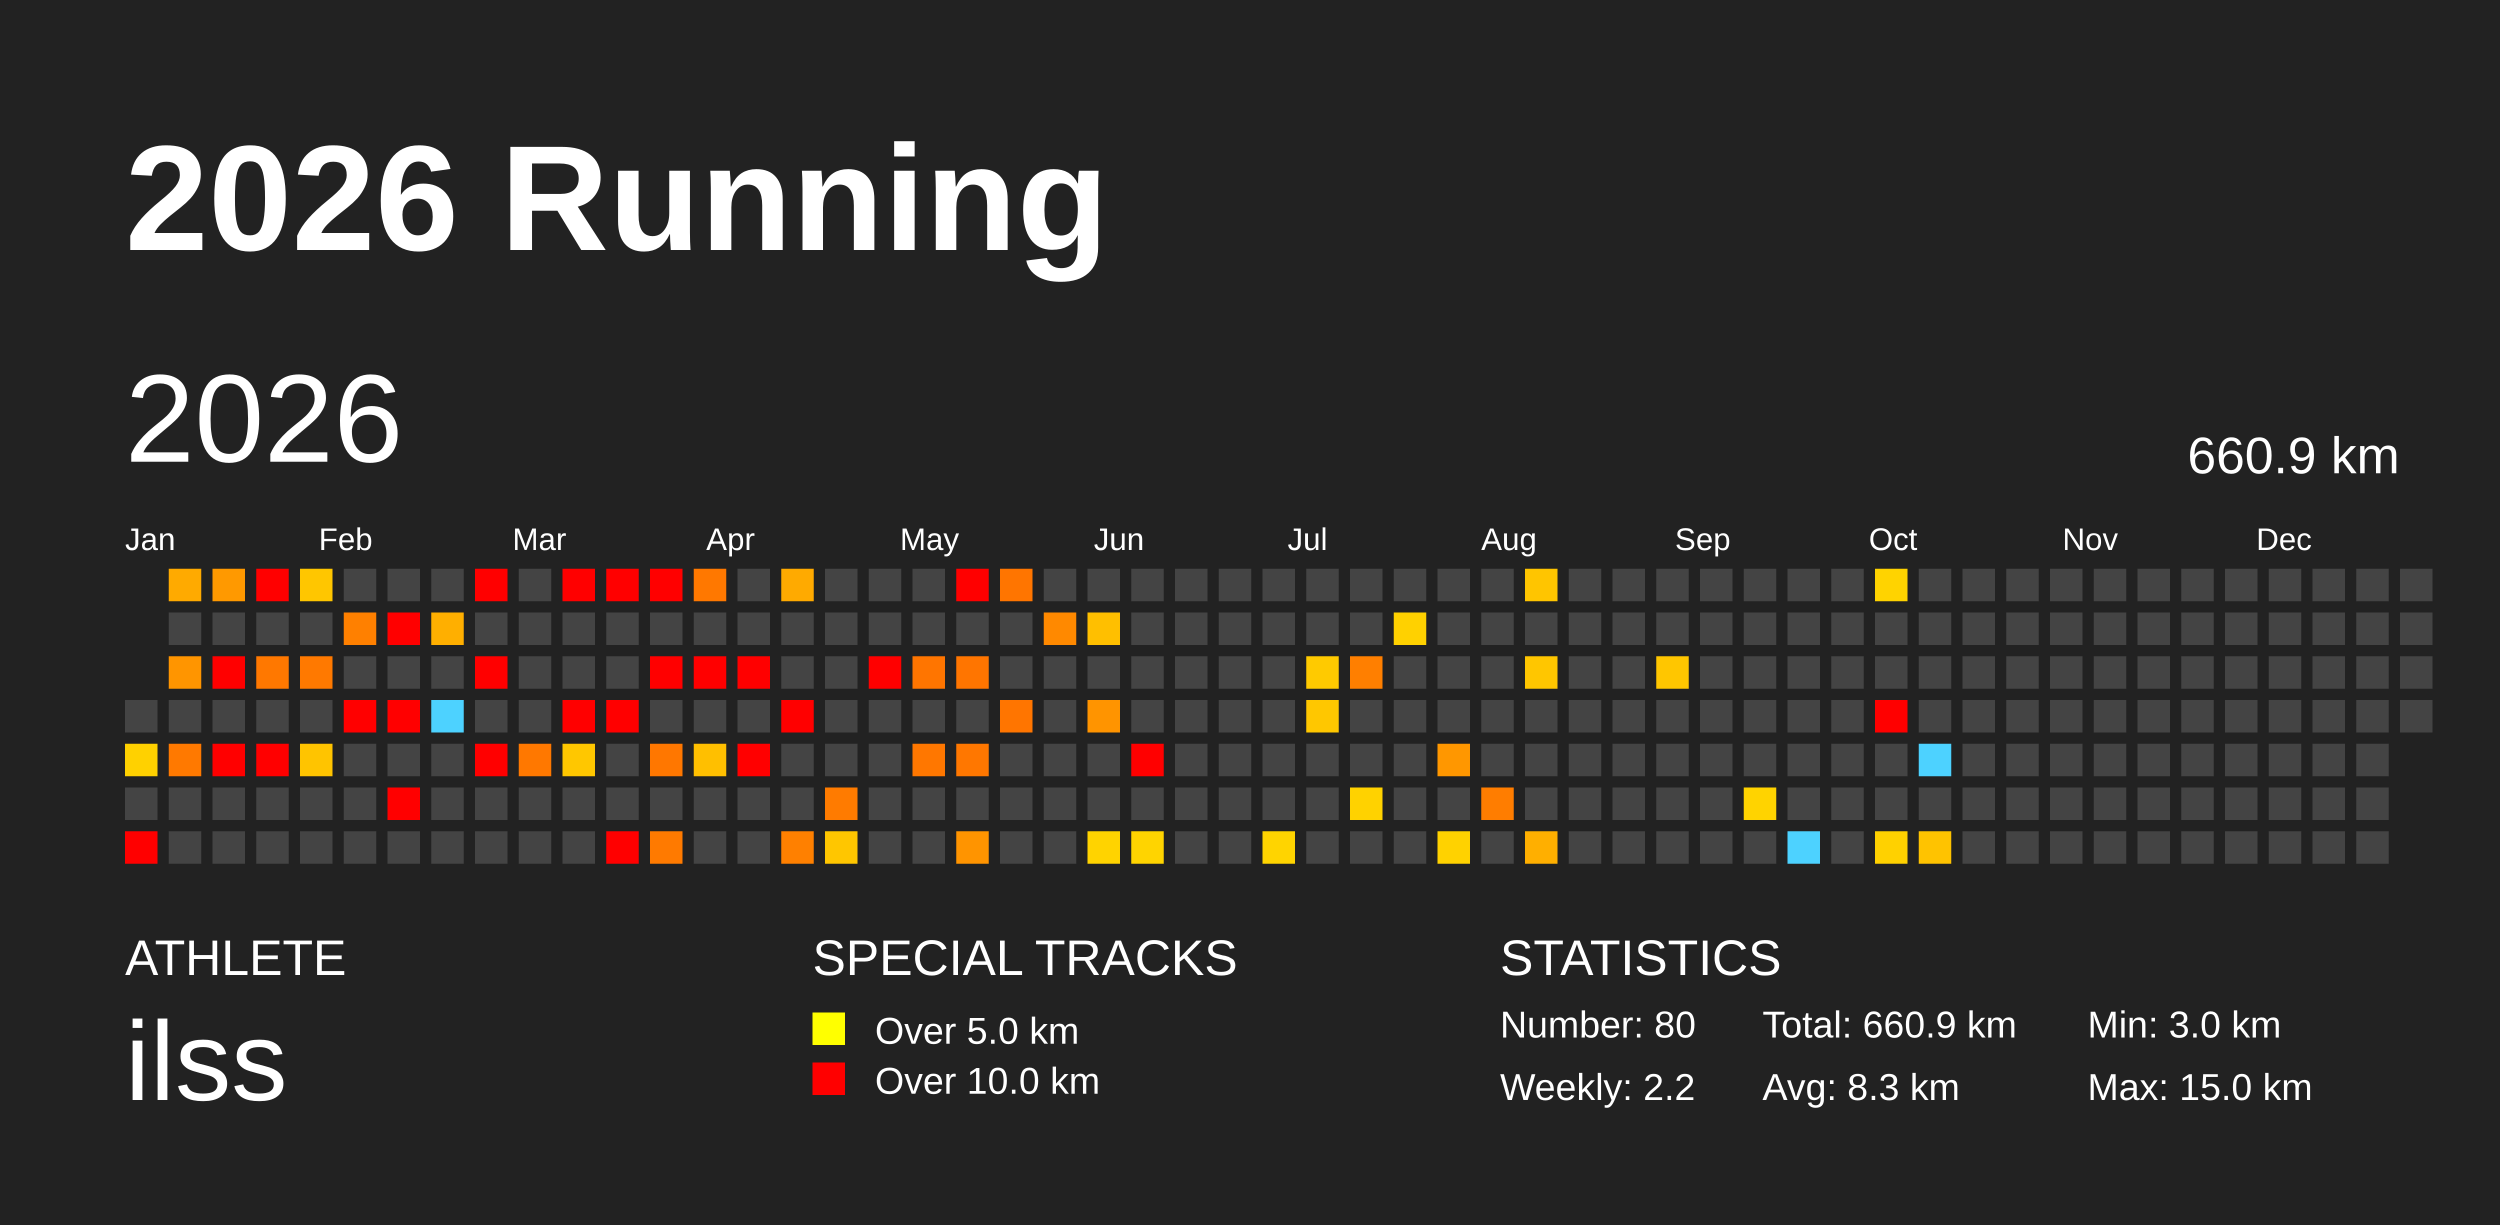
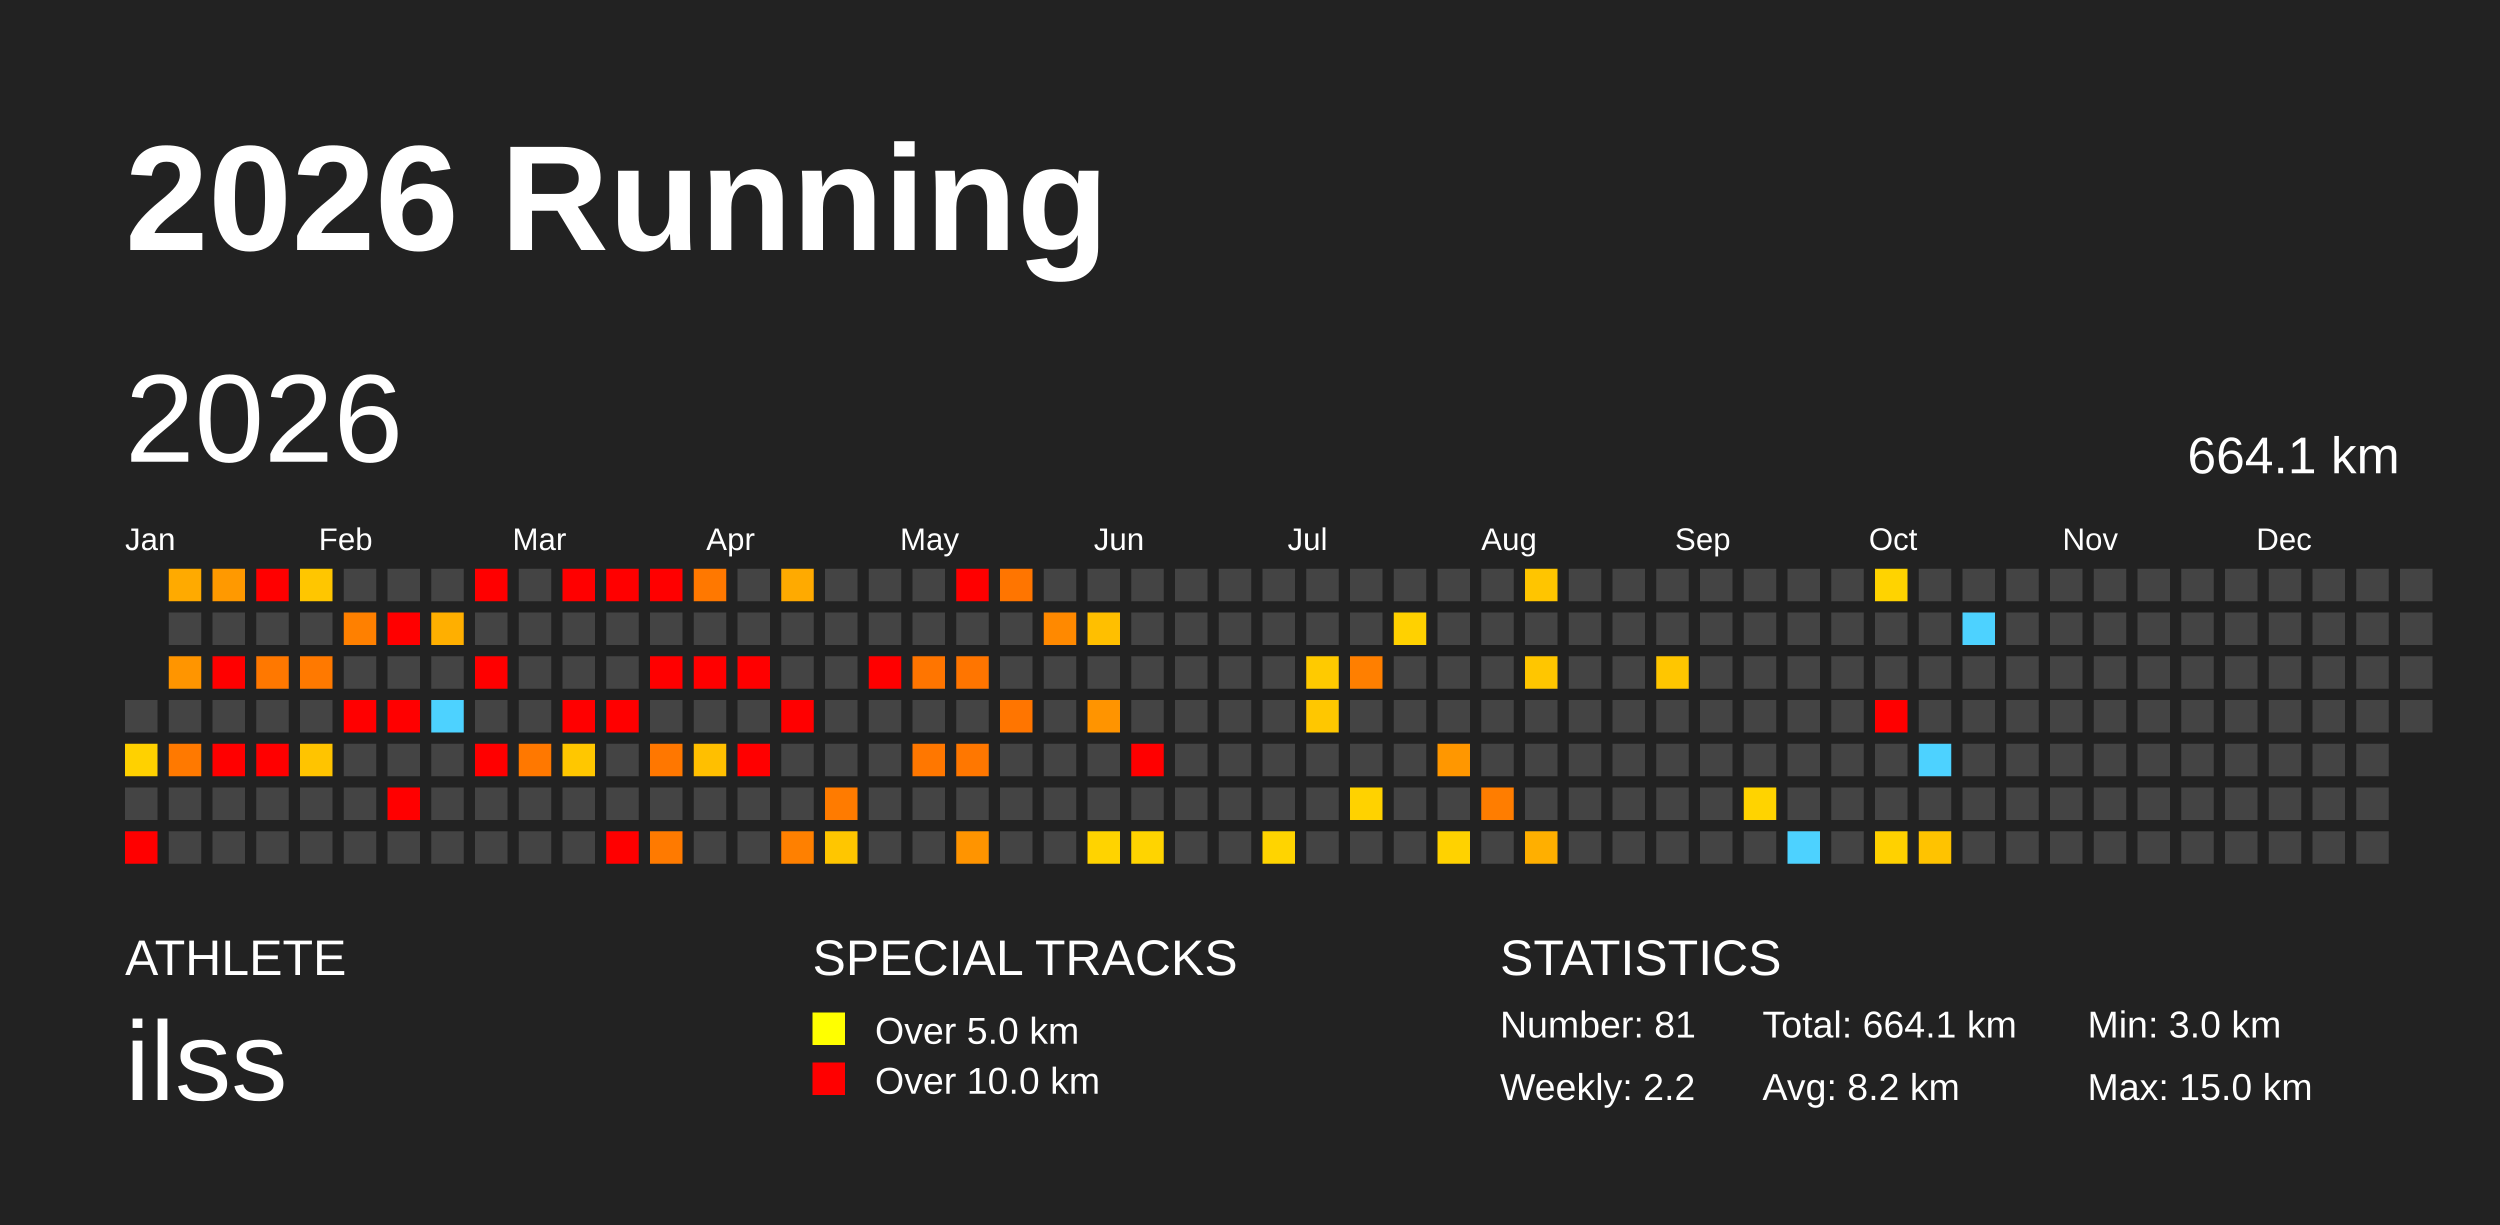
<svg xmlns="http://www.w3.org/2000/svg" baseProfile="full" height="98mm" version="1.1" viewBox="0,0,200,98" width="200mm">
  <defs />
  <rect fill="#222222" height="98" width="200" x="0" y="0" />
  <text fill="#FFFFFF" style="font-size:12px; font-family:Arial; font-weight:bold;" x="10" y="20">2026 Running</text>
  <text fill="#FFFFFF" style="font-size:4px; font-family:Arial" x="10" y="78">ATHLETE</text>
  <text fill="#FFFFFF" style="font-size:9px; font-family:Arial" x="10" y="88">ilss</text>
  <text fill="#FFFFFF" style="font-size:4px; font-family:Arial" x="65" y="78">SPECIAL TRACKS</text>
  <rect fill="yellow" height="2.6" width="2.6" x="65" y="81" />
  <text fill="#FFFFFF" style="font-size:3px; font-family:Arial" x="70" y="83.5">Over 5.0 km</text>
  <rect fill="red" height="2.6" width="2.6" x="65" y="85" />
  <text fill="#FFFFFF" style="font-size:3px; font-family:Arial" x="70" y="87.5">Over 10.0 km</text>
  <text fill="#FFFFFF" style="font-size:4px; font-family:Arial" x="120" y="78">STATISTICS</text>
-   <text fill="#FFFFFF" style="font-size:3px; font-family:Arial" x="120" y="83">Number: 80</text>
+   <text fill="#FFFFFF" style="font-size:3px; font-family:Arial" x="120" y="83">Number: 81</text>
  <text fill="#FFFFFF" style="font-size:3px; font-family:Arial" x="120" y="88">Weekly: 2.2</text>
-   <text fill="#FFFFFF" style="font-size:3px; font-family:Arial" x="141" y="83">Total: 660.9 km</text>
-   <text fill="#FFFFFF" style="font-size:3px; font-family:Arial" x="141" y="88">Avg: 8.3 km</text>
+   <text fill="#FFFFFF" style="font-size:3px; font-family:Arial" x="141" y="83">Total: 664.1 km</text>
+   <text fill="#FFFFFF" style="font-size:3px; font-family:Arial" x="141" y="88">Avg: 8.2 km</text>
  <text fill="#FFFFFF" style="font-size:3px; font-family:Arial" x="167" y="83">Min: 3.0 km</text>
  <text fill="#FFFFFF" style="font-size:3px; font-family:Arial" x="167" y="88">Max: 15.0 km</text>
  <text dominant-baseline="hanging" fill="#FFFFFF" style="font-size:10.0px; font-family:Arial;" x="10" y="30">2026</text>
-   <text dominant-baseline="hanging" fill="#FFFFFF" style="font-size:4.125px; font-family:Arial;" x="175" y="35">660.9 km</text>
+   <text dominant-baseline="hanging" fill="#FFFFFF" style="font-size:4.125px; font-family:Arial;" x="175" y="35">664.1 km</text>
  <text fill="#FFFFFF" style="font-size:2.5px; font-family:Arial" x="10.0" y="44">Jan</text>
  <text fill="#FFFFFF" style="font-size:2.5px; font-family:Arial" x="25.5" y="44">Feb</text>
  <text fill="#FFFFFF" style="font-size:2.5px; font-family:Arial" x="41.0" y="44">Mar</text>
  <text fill="#FFFFFF" style="font-size:2.5px; font-family:Arial" x="56.5" y="44">Apr</text>
  <text fill="#FFFFFF" style="font-size:2.5px; font-family:Arial" x="72.0" y="44">May</text>
  <text fill="#FFFFFF" style="font-size:2.5px; font-family:Arial" x="87.5" y="44">Jun</text>
  <text fill="#FFFFFF" style="font-size:2.5px; font-family:Arial" x="103.0" y="44">Jul</text>
  <text fill="#FFFFFF" style="font-size:2.5px; font-family:Arial" x="118.5" y="44">Aug</text>
  <text fill="#FFFFFF" style="font-size:2.5px; font-family:Arial" x="134.0" y="44">Sep</text>
  <text fill="#FFFFFF" style="font-size:2.5px; font-family:Arial" x="149.5" y="44">Oct</text>
  <text fill="#FFFFFF" style="font-size:2.5px; font-family:Arial" x="165.0" y="44">Nov</text>
  <text fill="#FFFFFF" style="font-size:2.5px; font-family:Arial" x="180.5" y="44">Dec</text>
  <rect fill="#444444" height="2.6" width="2.6" x="10.0" y="56.0" />
  <rect fill="#ffd100" height="2.6" width="2.6" x="10.0" y="59.5" />
  <rect fill="#444444" height="2.6" width="2.6" x="10.0" y="63.0" />
  <rect fill="red" height="2.6" width="2.6" x="10.0" y="66.5" />
  <rect fill="#ffaa00" height="2.6" width="2.6" x="13.5" y="45.5" />
  <rect fill="#444444" height="2.6" width="2.6" x="13.5" y="49.0" />
  <rect fill="#ff9500" height="2.6" width="2.6" x="13.5" y="52.5" />
  <rect fill="#444444" height="2.6" width="2.6" x="13.5" y="56.0" />
  <rect fill="#ff7900" height="2.6" width="2.6" x="13.5" y="59.5" />
  <rect fill="#444444" height="2.6" width="2.6" x="13.5" y="63.0" />
  <rect fill="#444444" height="2.6" width="2.6" x="13.5" y="66.5" />
  <rect fill="#ff9900" height="2.6" width="2.6" x="17.0" y="45.5" />
  <rect fill="#444444" height="2.6" width="2.6" x="17.0" y="49.0" />
  <rect fill="red" height="2.6" width="2.6" x="17.0" y="52.5" />
  <rect fill="#444444" height="2.6" width="2.6" x="17.0" y="56.0" />
  <rect fill="red" height="2.6" width="2.6" x="17.0" y="59.5" />
  <rect fill="#444444" height="2.6" width="2.6" x="17.0" y="63.0" />
  <rect fill="#444444" height="2.6" width="2.6" x="17.0" y="66.5" />
  <rect fill="red" height="2.6" width="2.6" x="20.5" y="45.5" />
  <rect fill="#444444" height="2.6" width="2.6" x="20.5" y="49.0" />
  <rect fill="#ff7800" height="2.6" width="2.6" x="20.5" y="52.5" />
  <rect fill="#444444" height="2.6" width="2.6" x="20.5" y="56.0" />
  <rect fill="red" height="2.6" width="2.6" x="20.5" y="59.5" />
  <rect fill="#444444" height="2.6" width="2.6" x="20.5" y="63.0" />
  <rect fill="#444444" height="2.6" width="2.6" x="20.5" y="66.5" />
  <rect fill="#ffc600" height="2.6" width="2.6" x="24.0" y="45.5" />
  <rect fill="#444444" height="2.6" width="2.6" x="24.0" y="49.0" />
  <rect fill="#ff7900" height="2.6" width="2.6" x="24.0" y="52.5" />
  <rect fill="#444444" height="2.6" width="2.6" x="24.0" y="56.0" />
  <rect fill="#ffc400" height="2.6" width="2.6" x="24.0" y="59.5" />
  <rect fill="#444444" height="2.6" width="2.6" x="24.0" y="63.0" />
  <rect fill="#444444" height="2.6" width="2.6" x="24.0" y="66.5" />
  <rect fill="#444444" height="2.6" width="2.6" x="27.5" y="45.5" />
  <rect fill="#ff8000" height="2.6" width="2.6" x="27.5" y="49.0" />
  <rect fill="#444444" height="2.6" width="2.6" x="27.5" y="52.5" />
  <rect fill="red" height="2.6" width="2.6" x="27.5" y="56.0" />
  <rect fill="#444444" height="2.6" width="2.6" x="27.5" y="59.5" />
  <rect fill="#444444" height="2.6" width="2.6" x="27.5" y="63.0" />
  <rect fill="#444444" height="2.6" width="2.6" x="27.5" y="66.5" />
  <rect fill="#444444" height="2.6" width="2.6" x="31.0" y="45.5" />
  <rect fill="red" height="2.6" width="2.6" x="31.0" y="49.0" />
  <rect fill="#444444" height="2.6" width="2.6" x="31.0" y="52.5" />
  <rect fill="red" height="2.6" width="2.6" x="31.0" y="56.0" />
  <rect fill="#444444" height="2.6" width="2.6" x="31.0" y="59.5" />
  <rect fill="red" height="2.6" width="2.6" x="31.0" y="63.0" />
  <rect fill="#444444" height="2.6" width="2.6" x="31.0" y="66.5" />
  <rect fill="#444444" height="2.6" width="2.6" x="34.5" y="45.5" />
  <rect fill="#ffaf00" height="2.6" width="2.6" x="34.5" y="49.0" />
  <rect fill="#444444" height="2.6" width="2.6" x="34.5" y="52.5" />
  <rect fill="#4dd2ff" height="2.6" width="2.6" x="34.5" y="56.0" />
  <rect fill="#444444" height="2.6" width="2.6" x="34.5" y="59.5" />
  <rect fill="#444444" height="2.6" width="2.6" x="34.5" y="63.0" />
  <rect fill="#444444" height="2.6" width="2.6" x="34.5" y="66.5" />
  <rect fill="red" height="2.6" width="2.6" x="38.0" y="45.5" />
  <rect fill="#444444" height="2.6" width="2.6" x="38.0" y="49.0" />
  <rect fill="red" height="2.6" width="2.6" x="38.0" y="52.5" />
  <rect fill="#444444" height="2.6" width="2.6" x="38.0" y="56.0" />
  <rect fill="red" height="2.6" width="2.6" x="38.0" y="59.5" />
  <rect fill="#444444" height="2.6" width="2.6" x="38.0" y="63.0" />
  <rect fill="#444444" height="2.6" width="2.6" x="38.0" y="66.5" />
  <rect fill="#444444" height="2.6" width="2.6" x="41.5" y="45.5" />
  <rect fill="#444444" height="2.6" width="2.6" x="41.5" y="49.0" />
  <rect fill="#444444" height="2.6" width="2.6" x="41.5" y="52.5" />
  <rect fill="#444444" height="2.6" width="2.6" x="41.5" y="56.0" />
  <rect fill="#ff7800" height="2.6" width="2.6" x="41.5" y="59.5" />
  <rect fill="#444444" height="2.6" width="2.6" x="41.5" y="63.0" />
  <rect fill="#444444" height="2.6" width="2.6" x="41.5" y="66.5" />
  <rect fill="red" height="2.6" width="2.6" x="45.0" y="45.5" />
  <rect fill="#444444" height="2.6" width="2.6" x="45.0" y="49.0" />
  <rect fill="#444444" height="2.6" width="2.6" x="45.0" y="52.5" />
  <rect fill="red" height="2.6" width="2.6" x="45.0" y="56.0" />
  <rect fill="#ffc700" height="2.6" width="2.6" x="45.0" y="59.5" />
  <rect fill="#444444" height="2.6" width="2.6" x="45.0" y="63.0" />
  <rect fill="#444444" height="2.6" width="2.6" x="45.0" y="66.5" />
  <rect fill="red" height="2.6" width="2.6" x="48.5" y="45.5" />
  <rect fill="#444444" height="2.6" width="2.6" x="48.5" y="49.0" />
  <rect fill="#444444" height="2.6" width="2.6" x="48.5" y="52.5" />
  <rect fill="red" height="2.6" width="2.6" x="48.5" y="56.0" />
  <rect fill="#444444" height="2.6" width="2.6" x="48.5" y="59.5" />
  <rect fill="#444444" height="2.6" width="2.6" x="48.5" y="63.0" />
  <rect fill="red" height="2.6" width="2.6" x="48.5" y="66.5" />
  <rect fill="red" height="2.6" width="2.6" x="52.0" y="45.5" />
  <rect fill="#444444" height="2.6" width="2.6" x="52.0" y="49.0" />
  <rect fill="red" height="2.6" width="2.6" x="52.0" y="52.5" />
  <rect fill="#444444" height="2.6" width="2.6" x="52.0" y="56.0" />
  <rect fill="#ff7700" height="2.6" width="2.6" x="52.0" y="59.5" />
  <rect fill="#444444" height="2.6" width="2.6" x="52.0" y="63.0" />
  <rect fill="#ff7a00" height="2.6" width="2.6" x="52.0" y="66.5" />
  <rect fill="#ff7800" height="2.6" width="2.6" x="55.5" y="45.5" />
  <rect fill="#444444" height="2.6" width="2.6" x="55.5" y="49.0" />
  <rect fill="red" height="2.6" width="2.6" x="55.5" y="52.5" />
  <rect fill="#444444" height="2.6" width="2.6" x="55.5" y="56.0" />
  <rect fill="#ffbf00" height="2.6" width="2.6" x="55.5" y="59.5" />
  <rect fill="#444444" height="2.6" width="2.6" x="55.5" y="63.0" />
  <rect fill="#444444" height="2.6" width="2.6" x="55.5" y="66.5" />
  <rect fill="#444444" height="2.6" width="2.6" x="59.0" y="45.5" />
  <rect fill="#444444" height="2.6" width="2.6" x="59.0" y="49.0" />
  <rect fill="red" height="2.6" width="2.6" x="59.0" y="52.5" />
  <rect fill="#444444" height="2.6" width="2.6" x="59.0" y="56.0" />
  <rect fill="red" height="2.6" width="2.6" x="59.0" y="59.5" />
  <rect fill="#444444" height="2.6" width="2.6" x="59.0" y="63.0" />
  <rect fill="#444444" height="2.6" width="2.6" x="59.0" y="66.5" />
  <rect fill="#ffaa00" height="2.6" width="2.6" x="62.5" y="45.5" />
  <rect fill="#444444" height="2.6" width="2.6" x="62.5" y="49.0" />
  <rect fill="#444444" height="2.6" width="2.6" x="62.5" y="52.5" />
  <rect fill="red" height="2.6" width="2.6" x="62.5" y="56.0" />
  <rect fill="#444444" height="2.6" width="2.6" x="62.5" y="59.5" />
  <rect fill="#444444" height="2.6" width="2.6" x="62.5" y="63.0" />
  <rect fill="#ff8000" height="2.6" width="2.6" x="62.5" y="66.5" />
  <rect fill="#444444" height="2.6" width="2.6" x="66.0" y="45.5" />
  <rect fill="#444444" height="2.6" width="2.6" x="66.0" y="49.0" />
  <rect fill="#444444" height="2.6" width="2.6" x="66.0" y="52.5" />
  <rect fill="#444444" height="2.6" width="2.6" x="66.0" y="56.0" />
  <rect fill="#444444" height="2.6" width="2.6" x="66.0" y="59.5" />
  <rect fill="#ff7b00" height="2.6" width="2.6" x="66.0" y="63.0" />
  <rect fill="#ffc600" height="2.6" width="2.6" x="66.0" y="66.5" />
  <rect fill="#444444" height="2.6" width="2.6" x="69.5" y="45.5" />
  <rect fill="#444444" height="2.6" width="2.6" x="69.5" y="49.0" />
  <rect fill="red" height="2.6" width="2.6" x="69.5" y="52.5" />
  <rect fill="#444444" height="2.6" width="2.6" x="69.5" y="56.0" />
  <rect fill="#444444" height="2.6" width="2.6" x="69.5" y="59.5" />
  <rect fill="#444444" height="2.6" width="2.6" x="69.5" y="63.0" />
  <rect fill="#444444" height="2.6" width="2.6" x="69.5" y="66.5" />
  <rect fill="#444444" height="2.6" width="2.6" x="73.0" y="45.5" />
  <rect fill="#444444" height="2.6" width="2.6" x="73.0" y="49.0" />
  <rect fill="#ff7500" height="2.6" width="2.6" x="73.0" y="52.5" />
  <rect fill="#444444" height="2.6" width="2.6" x="73.0" y="56.0" />
  <rect fill="#ff7700" height="2.6" width="2.6" x="73.0" y="59.5" />
  <rect fill="#444444" height="2.6" width="2.6" x="73.0" y="63.0" />
  <rect fill="#444444" height="2.6" width="2.6" x="73.0" y="66.5" />
  <rect fill="red" height="2.6" width="2.6" x="76.5" y="45.5" />
  <rect fill="#444444" height="2.6" width="2.6" x="76.5" y="49.0" />
  <rect fill="#ff7500" height="2.6" width="2.6" x="76.5" y="52.5" />
  <rect fill="#444444" height="2.6" width="2.6" x="76.5" y="56.0" />
  <rect fill="#ff7700" height="2.6" width="2.6" x="76.5" y="59.5" />
  <rect fill="#444444" height="2.6" width="2.6" x="76.5" y="63.0" />
  <rect fill="#ff9400" height="2.6" width="2.6" x="76.5" y="66.5" />
  <rect fill="#ff7500" height="2.6" width="2.6" x="80.0" y="45.5" />
  <rect fill="#444444" height="2.6" width="2.6" x="80.0" y="49.0" />
  <rect fill="#444444" height="2.6" width="2.6" x="80.0" y="52.5" />
  <rect fill="#ff7500" height="2.6" width="2.6" x="80.0" y="56.0" />
  <rect fill="#444444" height="2.6" width="2.6" x="80.0" y="59.5" />
  <rect fill="#444444" height="2.6" width="2.6" x="80.0" y="63.0" />
  <rect fill="#444444" height="2.6" width="2.6" x="80.0" y="66.5" />
  <rect fill="#444444" height="2.6" width="2.6" x="83.5" y="45.5" />
  <rect fill="#ff8900" height="2.6" width="2.6" x="83.5" y="49.0" />
  <rect fill="#444444" height="2.6" width="2.6" x="83.5" y="52.5" />
  <rect fill="#444444" height="2.6" width="2.6" x="83.5" y="56.0" />
  <rect fill="#444444" height="2.6" width="2.6" x="83.5" y="59.5" />
  <rect fill="#444444" height="2.6" width="2.6" x="83.5" y="63.0" />
  <rect fill="#444444" height="2.6" width="2.6" x="83.5" y="66.5" />
  <rect fill="#444444" height="2.6" width="2.6" x="87.0" y="45.5" />
  <rect fill="#ffbf00" height="2.6" width="2.6" x="87.0" y="49.0" />
  <rect fill="#444444" height="2.6" width="2.6" x="87.0" y="52.5" />
  <rect fill="#ff9400" height="2.6" width="2.6" x="87.0" y="56.0" />
  <rect fill="#444444" height="2.6" width="2.6" x="87.0" y="59.5" />
  <rect fill="#444444" height="2.6" width="2.6" x="87.0" y="63.0" />
  <rect fill="#ffd300" height="2.6" width="2.6" x="87.0" y="66.5" />
  <rect fill="#444444" height="2.6" width="2.6" x="90.5" y="45.5" />
  <rect fill="#444444" height="2.6" width="2.6" x="90.5" y="49.0" />
  <rect fill="#444444" height="2.6" width="2.6" x="90.5" y="52.5" />
  <rect fill="#444444" height="2.6" width="2.6" x="90.5" y="56.0" />
  <rect fill="red" height="2.6" width="2.6" x="90.5" y="59.5" />
  <rect fill="#444444" height="2.6" width="2.6" x="90.5" y="63.0" />
  <rect fill="#ffd400" height="2.6" width="2.6" x="90.5" y="66.5" />
  <rect fill="#444444" height="2.6" width="2.6" x="94.0" y="45.5" />
  <rect fill="#444444" height="2.6" width="2.6" x="94.0" y="49.0" />
  <rect fill="#444444" height="2.6" width="2.6" x="94.0" y="52.5" />
  <rect fill="#444444" height="2.6" width="2.6" x="94.0" y="56.0" />
  <rect fill="#444444" height="2.6" width="2.6" x="94.0" y="59.5" />
  <rect fill="#444444" height="2.6" width="2.6" x="94.0" y="63.0" />
  <rect fill="#444444" height="2.6" width="2.6" x="94.0" y="66.5" />
  <rect fill="#444444" height="2.6" width="2.6" x="97.5" y="45.5" />
  <rect fill="#444444" height="2.6" width="2.6" x="97.5" y="49.0" />
  <rect fill="#444444" height="2.6" width="2.6" x="97.5" y="52.5" />
  <rect fill="#444444" height="2.6" width="2.6" x="97.5" y="56.0" />
  <rect fill="#444444" height="2.6" width="2.6" x="97.5" y="59.5" />
  <rect fill="#444444" height="2.6" width="2.6" x="97.5" y="63.0" />
  <rect fill="#444444" height="2.6" width="2.6" x="97.5" y="66.5" />
  <rect fill="#444444" height="2.6" width="2.6" x="101.0" y="45.5" />
  <rect fill="#444444" height="2.6" width="2.6" x="101.0" y="49.0" />
  <rect fill="#444444" height="2.6" width="2.6" x="101.0" y="52.5" />
  <rect fill="#444444" height="2.6" width="2.6" x="101.0" y="56.0" />
  <rect fill="#444444" height="2.6" width="2.6" x="101.0" y="59.5" />
  <rect fill="#444444" height="2.6" width="2.6" x="101.0" y="63.0" />
  <rect fill="#ffd400" height="2.6" width="2.6" x="101.0" y="66.5" />
  <rect fill="#444444" height="2.6" width="2.6" x="104.5" y="45.5" />
  <rect fill="#444444" height="2.6" width="2.6" x="104.5" y="49.0" />
  <rect fill="#ffca00" height="2.6" width="2.6" x="104.5" y="52.5" />
  <rect fill="#ffc700" height="2.6" width="2.6" x="104.5" y="56.0" />
  <rect fill="#444444" height="2.6" width="2.6" x="104.5" y="59.5" />
  <rect fill="#444444" height="2.6" width="2.6" x="104.5" y="63.0" />
  <rect fill="#444444" height="2.6" width="2.6" x="104.5" y="66.5" />
  <rect fill="#444444" height="2.6" width="2.6" x="108.0" y="45.5" />
  <rect fill="#444444" height="2.6" width="2.6" x="108.0" y="49.0" />
  <rect fill="#ff7f00" height="2.6" width="2.6" x="108.0" y="52.5" />
  <rect fill="#444444" height="2.6" width="2.6" x="108.0" y="56.0" />
  <rect fill="#444444" height="2.6" width="2.6" x="108.0" y="59.5" />
  <rect fill="#ffd200" height="2.6" width="2.6" x="108.0" y="63.0" />
  <rect fill="#444444" height="2.6" width="2.6" x="108.0" y="66.5" />
  <rect fill="#444444" height="2.6" width="2.6" x="111.5" y="45.5" />
  <rect fill="#ffd100" height="2.6" width="2.6" x="111.5" y="49.0" />
  <rect fill="#444444" height="2.6" width="2.6" x="111.5" y="52.5" />
  <rect fill="#444444" height="2.6" width="2.6" x="111.5" y="56.0" />
  <rect fill="#444444" height="2.6" width="2.6" x="111.5" y="59.5" />
  <rect fill="#444444" height="2.6" width="2.6" x="111.5" y="63.0" />
  <rect fill="#444444" height="2.6" width="2.6" x="111.5" y="66.5" />
  <rect fill="#444444" height="2.6" width="2.6" x="115.0" y="45.5" />
  <rect fill="#444444" height="2.6" width="2.6" x="115.0" y="49.0" />
  <rect fill="#444444" height="2.6" width="2.6" x="115.0" y="52.5" />
  <rect fill="#444444" height="2.6" width="2.6" x="115.0" y="56.0" />
  <rect fill="#ff9700" height="2.6" width="2.6" x="115.0" y="59.5" />
  <rect fill="#444444" height="2.6" width="2.6" x="115.0" y="63.0" />
  <rect fill="#ffd200" height="2.6" width="2.6" x="115.0" y="66.5" />
  <rect fill="#444444" height="2.6" width="2.6" x="118.5" y="45.5" />
  <rect fill="#444444" height="2.6" width="2.6" x="118.5" y="49.0" />
  <rect fill="#444444" height="2.6" width="2.6" x="118.5" y="52.5" />
  <rect fill="#444444" height="2.6" width="2.6" x="118.5" y="56.0" />
  <rect fill="#444444" height="2.6" width="2.6" x="118.5" y="59.5" />
  <rect fill="#ff7d00" height="2.6" width="2.6" x="118.5" y="63.0" />
  <rect fill="#444444" height="2.6" width="2.6" x="118.5" y="66.5" />
  <rect fill="#ffc500" height="2.6" width="2.6" x="122.0" y="45.5" />
  <rect fill="#444444" height="2.6" width="2.6" x="122.0" y="49.0" />
  <rect fill="#ffc600" height="2.6" width="2.6" x="122.0" y="52.5" />
  <rect fill="#444444" height="2.6" width="2.6" x="122.0" y="56.0" />
  <rect fill="#444444" height="2.6" width="2.6" x="122.0" y="59.5" />
  <rect fill="#444444" height="2.6" width="2.6" x="122.0" y="63.0" />
  <rect fill="#ffaf00" height="2.6" width="2.6" x="122.0" y="66.5" />
  <rect fill="#444444" height="2.6" width="2.6" x="125.5" y="45.5" />
  <rect fill="#444444" height="2.6" width="2.6" x="125.5" y="49.0" />
  <rect fill="#444444" height="2.6" width="2.6" x="125.5" y="52.5" />
  <rect fill="#444444" height="2.6" width="2.6" x="125.5" y="56.0" />
  <rect fill="#444444" height="2.6" width="2.6" x="125.5" y="59.5" />
  <rect fill="#444444" height="2.6" width="2.6" x="125.5" y="63.0" />
  <rect fill="#444444" height="2.6" width="2.6" x="125.5" y="66.5" />
  <rect fill="#444444" height="2.6" width="2.6" x="129.0" y="45.5" />
  <rect fill="#444444" height="2.6" width="2.6" x="129.0" y="49.0" />
  <rect fill="#444444" height="2.6" width="2.6" x="129.0" y="52.5" />
  <rect fill="#444444" height="2.6" width="2.6" x="129.0" y="56.0" />
  <rect fill="#444444" height="2.6" width="2.6" x="129.0" y="59.5" />
  <rect fill="#444444" height="2.6" width="2.6" x="129.0" y="63.0" />
  <rect fill="#444444" height="2.6" width="2.6" x="129.0" y="66.5" />
  <rect fill="#444444" height="2.6" width="2.6" x="132.5" y="45.5" />
  <rect fill="#444444" height="2.6" width="2.6" x="132.5" y="49.0" />
  <rect fill="#ffc600" height="2.6" width="2.6" x="132.5" y="52.5" />
  <rect fill="#444444" height="2.6" width="2.6" x="132.5" y="56.0" />
  <rect fill="#444444" height="2.6" width="2.6" x="132.5" y="59.5" />
  <rect fill="#444444" height="2.6" width="2.6" x="132.5" y="63.0" />
  <rect fill="#444444" height="2.6" width="2.6" x="132.5" y="66.5" />
  <rect fill="#444444" height="2.6" width="2.6" x="136.0" y="45.5" />
  <rect fill="#444444" height="2.6" width="2.6" x="136.0" y="49.0" />
  <rect fill="#444444" height="2.6" width="2.6" x="136.0" y="52.5" />
  <rect fill="#444444" height="2.6" width="2.6" x="136.0" y="56.0" />
  <rect fill="#444444" height="2.6" width="2.6" x="136.0" y="59.5" />
  <rect fill="#444444" height="2.6" width="2.6" x="136.0" y="63.0" />
  <rect fill="#444444" height="2.6" width="2.6" x="136.0" y="66.5" />
  <rect fill="#444444" height="2.6" width="2.6" x="139.5" y="45.5" />
  <rect fill="#444444" height="2.6" width="2.6" x="139.5" y="49.0" />
  <rect fill="#444444" height="2.6" width="2.6" x="139.5" y="52.5" />
  <rect fill="#444444" height="2.6" width="2.6" x="139.5" y="56.0" />
  <rect fill="#444444" height="2.6" width="2.6" x="139.5" y="59.5" />
  <rect fill="#ffd300" height="2.6" width="2.6" x="139.5" y="63.0" />
  <rect fill="#444444" height="2.6" width="2.6" x="139.5" y="66.5" />
  <rect fill="#444444" height="2.6" width="2.6" x="143.0" y="45.5" />
  <rect fill="#444444" height="2.6" width="2.6" x="143.0" y="49.0" />
  <rect fill="#444444" height="2.6" width="2.6" x="143.0" y="52.5" />
  <rect fill="#444444" height="2.6" width="2.6" x="143.0" y="56.0" />
  <rect fill="#444444" height="2.6" width="2.6" x="143.0" y="59.5" />
  <rect fill="#444444" height="2.6" width="2.6" x="143.0" y="63.0" />
  <rect fill="#4dd2ff" height="2.6" width="2.6" x="143.0" y="66.5" />
  <rect fill="#444444" height="2.6" width="2.6" x="146.5" y="45.5" />
  <rect fill="#444444" height="2.6" width="2.6" x="146.5" y="49.0" />
  <rect fill="#444444" height="2.6" width="2.6" x="146.5" y="52.5" />
  <rect fill="#444444" height="2.6" width="2.6" x="146.5" y="56.0" />
  <rect fill="#444444" height="2.6" width="2.6" x="146.5" y="59.5" />
  <rect fill="#444444" height="2.6" width="2.6" x="146.5" y="63.0" />
  <rect fill="#444444" height="2.6" width="2.6" x="146.5" y="66.5" />
  <rect fill="#ffd300" height="2.6" width="2.6" x="150.0" y="45.5" />
  <rect fill="#444444" height="2.6" width="2.6" x="150.0" y="49.0" />
  <rect fill="#444444" height="2.6" width="2.6" x="150.0" y="52.5" />
  <rect fill="red" height="2.6" width="2.6" x="150.0" y="56.0" />
  <rect fill="#444444" height="2.6" width="2.6" x="150.0" y="59.5" />
  <rect fill="#444444" height="2.6" width="2.6" x="150.0" y="63.0" />
  <rect fill="#ffd100" height="2.6" width="2.6" x="150.0" y="66.5" />
  <rect fill="#444444" height="2.6" width="2.6" x="153.5" y="45.5" />
  <rect fill="#444444" height="2.6" width="2.6" x="153.5" y="49.0" />
  <rect fill="#444444" height="2.6" width="2.6" x="153.5" y="52.5" />
  <rect fill="#444444" height="2.6" width="2.6" x="153.5" y="56.0" />
  <rect fill="#4dd2ff" height="2.6" width="2.6" x="153.5" y="59.5" />
  <rect fill="#444444" height="2.6" width="2.6" x="153.5" y="63.0" />
  <rect fill="#ffc300" height="2.6" width="2.6" x="153.5" y="66.5" />
  <rect fill="#444444" height="2.6" width="2.6" x="157.0" y="45.5" />
-   <rect fill="#444444" height="2.6" width="2.6" x="157.0" y="49.0" />
+   <rect fill="#4dd2ff" height="2.6" width="2.6" x="157.0" y="49.0" />
  <rect fill="#444444" height="2.6" width="2.6" x="157.0" y="52.5" />
  <rect fill="#444444" height="2.6" width="2.6" x="157.0" y="56.0" />
  <rect fill="#444444" height="2.6" width="2.6" x="157.0" y="59.5" />
  <rect fill="#444444" height="2.6" width="2.6" x="157.0" y="63.0" />
  <rect fill="#444444" height="2.6" width="2.6" x="157.0" y="66.5" />
  <rect fill="#444444" height="2.6" width="2.6" x="160.5" y="45.5" />
  <rect fill="#444444" height="2.6" width="2.6" x="160.5" y="49.0" />
  <rect fill="#444444" height="2.6" width="2.6" x="160.5" y="52.5" />
  <rect fill="#444444" height="2.6" width="2.6" x="160.5" y="56.0" />
  <rect fill="#444444" height="2.6" width="2.6" x="160.5" y="59.5" />
  <rect fill="#444444" height="2.6" width="2.6" x="160.5" y="63.0" />
  <rect fill="#444444" height="2.6" width="2.6" x="160.5" y="66.5" />
  <rect fill="#444444" height="2.6" width="2.6" x="164.0" y="45.5" />
  <rect fill="#444444" height="2.6" width="2.6" x="164.0" y="49.0" />
  <rect fill="#444444" height="2.6" width="2.6" x="164.0" y="52.5" />
  <rect fill="#444444" height="2.6" width="2.6" x="164.0" y="56.0" />
  <rect fill="#444444" height="2.6" width="2.6" x="164.0" y="59.5" />
  <rect fill="#444444" height="2.6" width="2.6" x="164.0" y="63.0" />
  <rect fill="#444444" height="2.6" width="2.6" x="164.0" y="66.5" />
  <rect fill="#444444" height="2.6" width="2.6" x="167.5" y="45.5" />
  <rect fill="#444444" height="2.6" width="2.6" x="167.5" y="49.0" />
  <rect fill="#444444" height="2.6" width="2.6" x="167.5" y="52.5" />
  <rect fill="#444444" height="2.6" width="2.6" x="167.5" y="56.0" />
  <rect fill="#444444" height="2.6" width="2.6" x="167.5" y="59.5" />
  <rect fill="#444444" height="2.6" width="2.6" x="167.5" y="63.0" />
  <rect fill="#444444" height="2.6" width="2.6" x="167.5" y="66.5" />
  <rect fill="#444444" height="2.6" width="2.6" x="171.0" y="45.5" />
  <rect fill="#444444" height="2.6" width="2.6" x="171.0" y="49.0" />
  <rect fill="#444444" height="2.6" width="2.6" x="171.0" y="52.5" />
  <rect fill="#444444" height="2.6" width="2.6" x="171.0" y="56.0" />
  <rect fill="#444444" height="2.6" width="2.6" x="171.0" y="59.5" />
  <rect fill="#444444" height="2.6" width="2.6" x="171.0" y="63.0" />
  <rect fill="#444444" height="2.6" width="2.6" x="171.0" y="66.5" />
  <rect fill="#444444" height="2.6" width="2.6" x="174.5" y="45.5" />
  <rect fill="#444444" height="2.6" width="2.6" x="174.5" y="49.0" />
  <rect fill="#444444" height="2.6" width="2.6" x="174.5" y="52.5" />
  <rect fill="#444444" height="2.6" width="2.6" x="174.5" y="56.0" />
  <rect fill="#444444" height="2.6" width="2.6" x="174.5" y="59.5" />
  <rect fill="#444444" height="2.6" width="2.6" x="174.5" y="63.0" />
  <rect fill="#444444" height="2.6" width="2.6" x="174.5" y="66.5" />
  <rect fill="#444444" height="2.6" width="2.6" x="178.0" y="45.5" />
  <rect fill="#444444" height="2.6" width="2.6" x="178.0" y="49.0" />
  <rect fill="#444444" height="2.6" width="2.6" x="178.0" y="52.5" />
  <rect fill="#444444" height="2.6" width="2.6" x="178.0" y="56.0" />
  <rect fill="#444444" height="2.6" width="2.6" x="178.0" y="59.5" />
  <rect fill="#444444" height="2.6" width="2.6" x="178.0" y="63.0" />
  <rect fill="#444444" height="2.6" width="2.6" x="178.0" y="66.5" />
  <rect fill="#444444" height="2.6" width="2.6" x="181.5" y="45.5" />
  <rect fill="#444444" height="2.6" width="2.6" x="181.5" y="49.0" />
  <rect fill="#444444" height="2.6" width="2.6" x="181.5" y="52.5" />
  <rect fill="#444444" height="2.6" width="2.6" x="181.5" y="56.0" />
  <rect fill="#444444" height="2.6" width="2.6" x="181.5" y="59.5" />
  <rect fill="#444444" height="2.6" width="2.6" x="181.5" y="63.0" />
  <rect fill="#444444" height="2.6" width="2.6" x="181.5" y="66.5" />
  <rect fill="#444444" height="2.6" width="2.6" x="185.0" y="45.5" />
  <rect fill="#444444" height="2.6" width="2.6" x="185.0" y="49.0" />
  <rect fill="#444444" height="2.6" width="2.6" x="185.0" y="52.5" />
  <rect fill="#444444" height="2.6" width="2.6" x="185.0" y="56.0" />
  <rect fill="#444444" height="2.6" width="2.6" x="185.0" y="59.5" />
  <rect fill="#444444" height="2.6" width="2.6" x="185.0" y="63.0" />
  <rect fill="#444444" height="2.6" width="2.6" x="185.0" y="66.5" />
  <rect fill="#444444" height="2.6" width="2.6" x="188.5" y="45.5" />
  <rect fill="#444444" height="2.6" width="2.6" x="188.5" y="49.0" />
  <rect fill="#444444" height="2.6" width="2.6" x="188.5" y="52.5" />
  <rect fill="#444444" height="2.6" width="2.6" x="188.5" y="56.0" />
  <rect fill="#444444" height="2.6" width="2.6" x="188.5" y="59.5" />
  <rect fill="#444444" height="2.6" width="2.6" x="188.5" y="63.0" />
  <rect fill="#444444" height="2.6" width="2.6" x="188.5" y="66.5" />
  <rect fill="#444444" height="2.6" width="2.6" x="192.0" y="45.5" />
  <rect fill="#444444" height="2.6" width="2.6" x="192.0" y="49.0" />
  <rect fill="#444444" height="2.6" width="2.6" x="192.0" y="52.5" />
  <rect fill="#444444" height="2.6" width="2.6" x="192.0" y="56.0" />
</svg>
